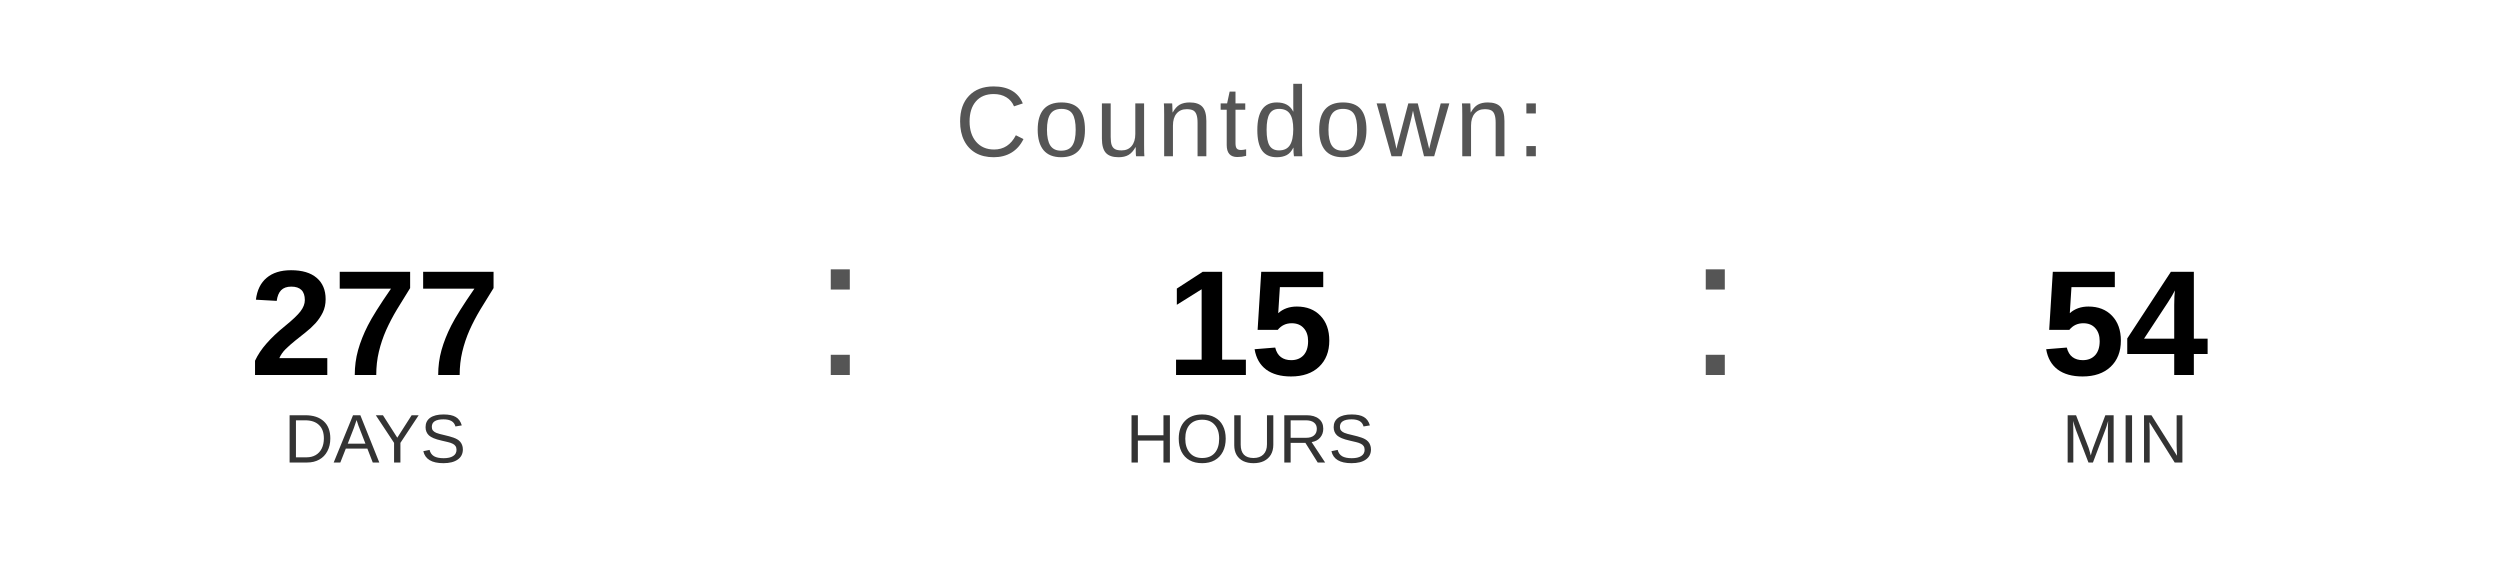
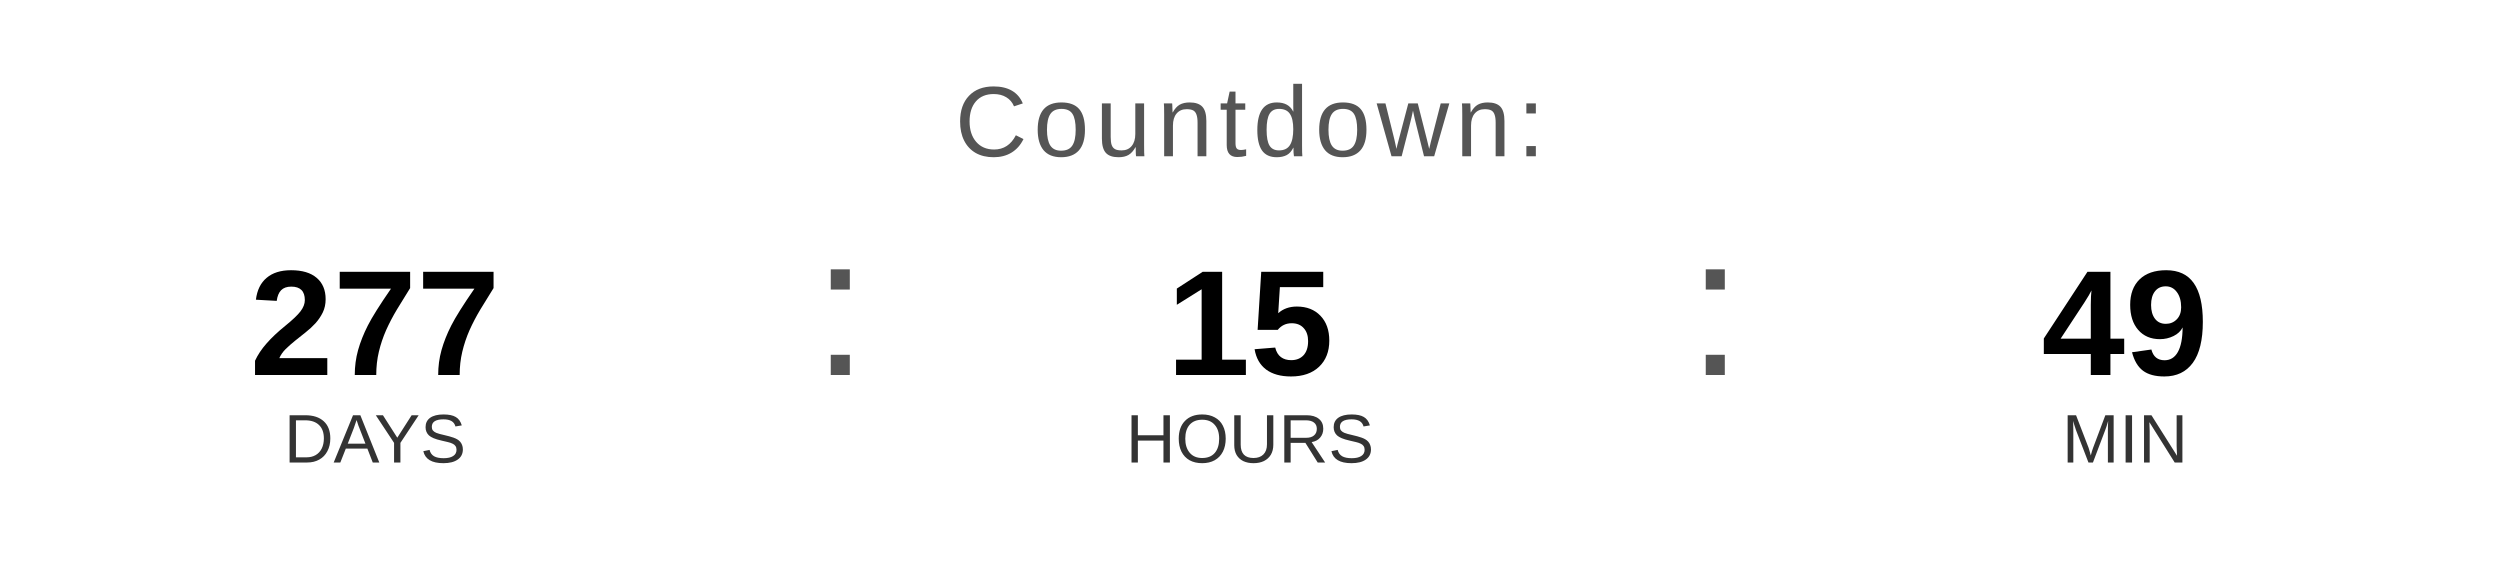
<svg xmlns="http://www.w3.org/2000/svg" width="400" height="90" viewBox="0 0 400 90">
  <text x="200" y="25" font-family="Arial, Helvetica, sans-serif" font-size="16" fill="#555555" text-anchor="middle" letter-spacing="1">
    Countdown:
  </text>
  <text x="60" y="60" font-family="Arial, Helvetica, sans-serif" font-size="24" font-weight="bold" fill="#000000" text-anchor="middle">277</text>
  <text x="60" y="74" font-family="Arial, Helvetica, sans-serif" font-size="11" fill="#333333" text-anchor="middle">DAYS</text>
  <text x="130" y="60" font-family="Arial, sans-serif" font-size="32" fill="#555555">:</text>
  <text x="200" y="60" font-family="Arial, Helvetica, sans-serif" font-size="24" font-weight="bold" fill="#000000" text-anchor="middle">15</text>
  <text x="200" y="74" font-family="Arial, Helvetica, sans-serif" font-size="11" fill="#333333" text-anchor="middle">HOURS</text>
  <text x="270" y="60" font-family="Arial, sans-serif" font-size="32" fill="#555555">:</text>
-   <text x="340" y="60" font-family="Arial, Helvetica, sans-serif" font-size="24" font-weight="bold" fill="#000000" text-anchor="middle">54</text>
+   <text x="340" y="60" font-family="Arial, Helvetica, sans-serif" font-size="24" font-weight="bold" fill="#000000" text-anchor="middle">49</text>
  <text x="340" y="74" font-family="Arial, Helvetica, sans-serif" font-size="11" fill="#333333" text-anchor="middle">MIN</text>
</svg>
